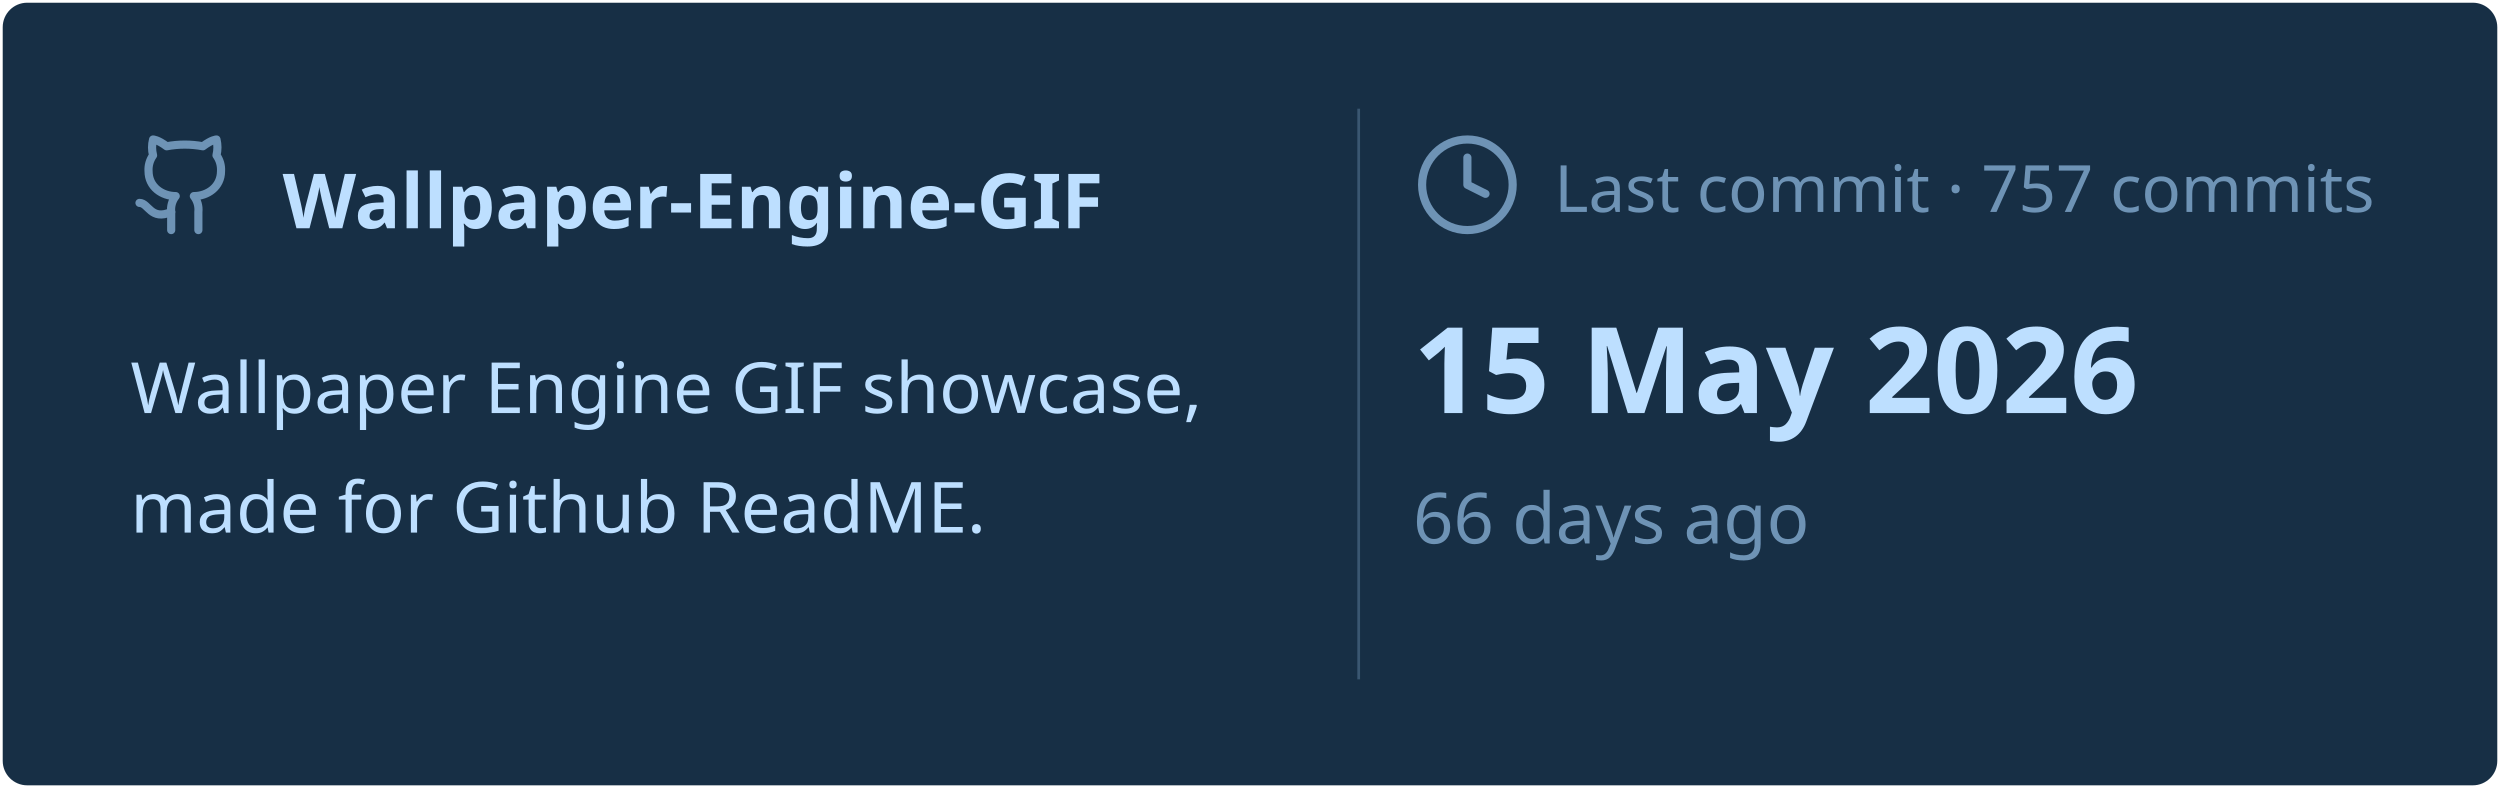
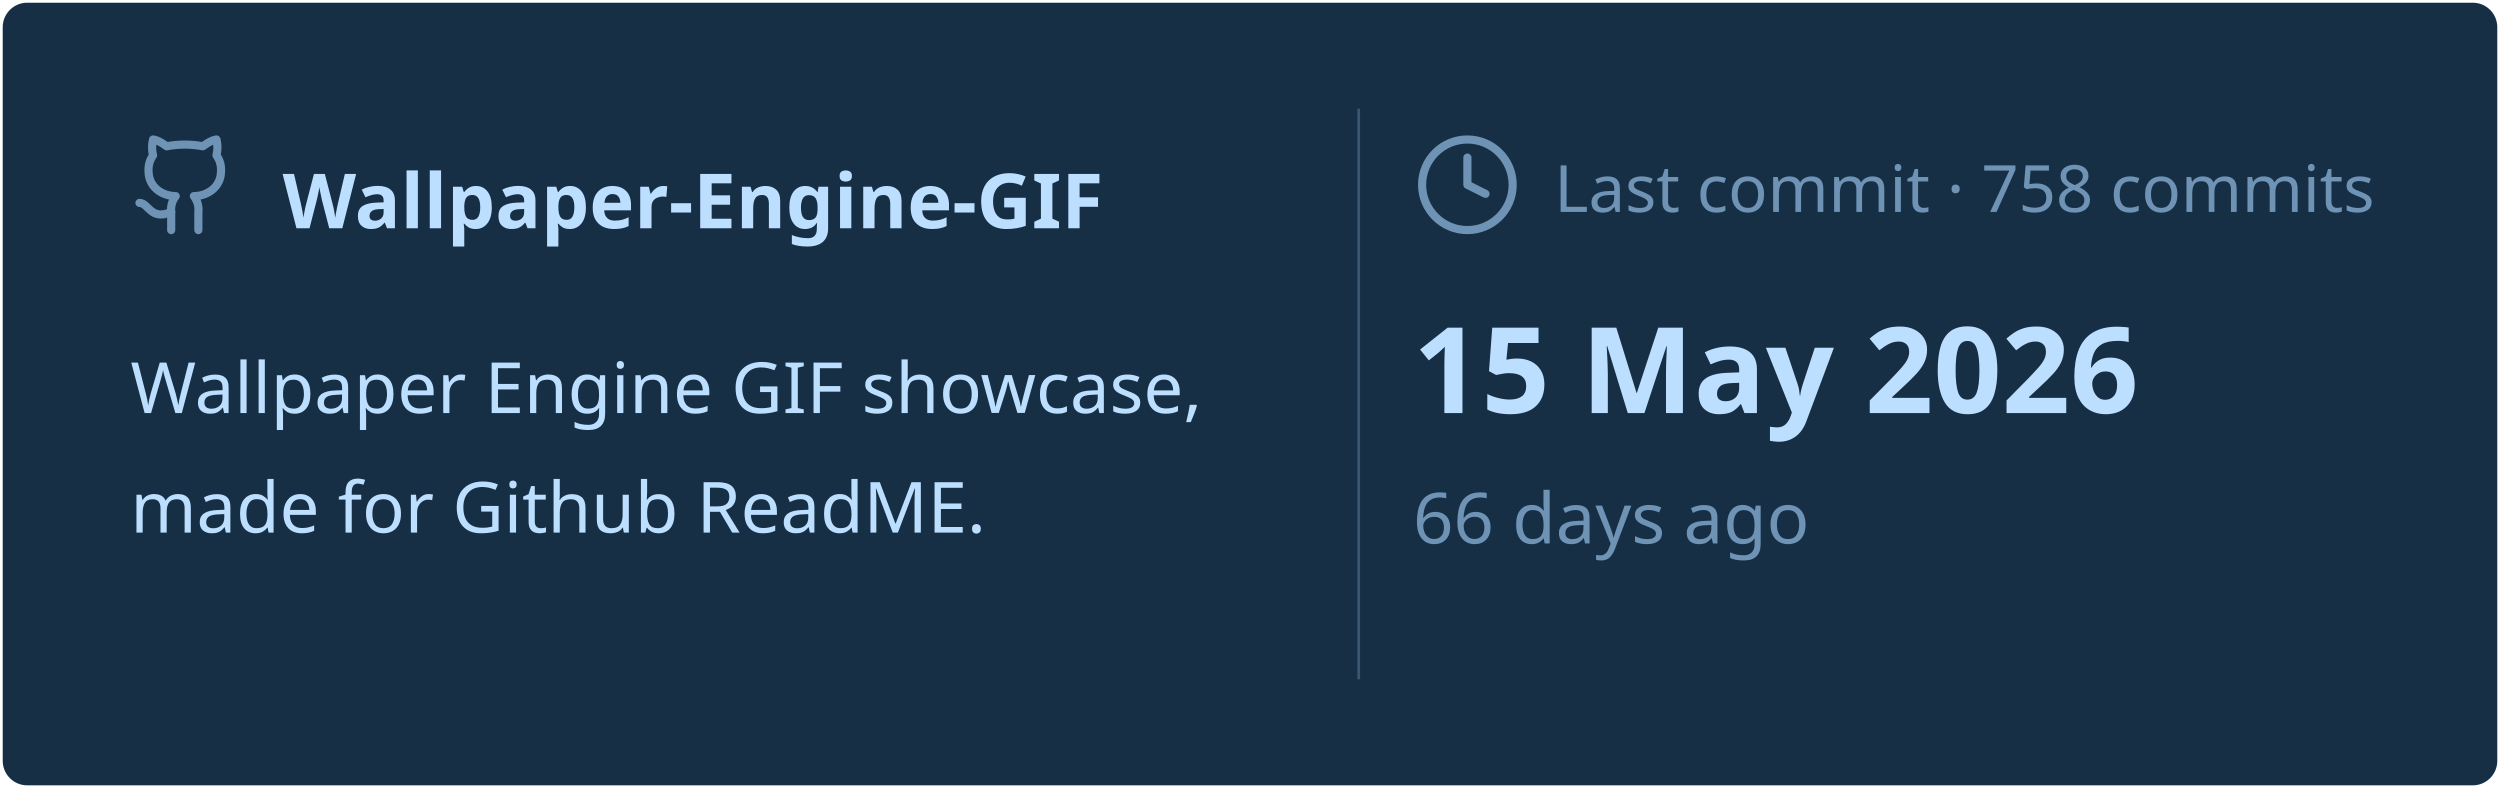
<svg xmlns="http://www.w3.org/2000/svg" viewBox="0 0 460 145" width="460px" height="145px">
  <rect stroke="#000000" stroke-opacity="0" fill="#172F45" rx="4.5" x="0.5" y="0.5" width="459" height="144" />
  <g transform="translate(24, 42)">
    <svg x="0" y="-18" width="20" height="20" viewBox="0 0 24 24" fill="none" stroke="#6E93B5" stroke-width="1.8" stroke-linecap="round" stroke-linejoin="round">
      <path d="M15 22v-4a4.8 4.8 0 0 0-1-3.5c3 0 6-2 6-5.5.08-1.25-.27-2.48-1-3.5.28-1.15.28-2.35 0-3.5 0 0-1 0-3 1.5-2.64-.5-5.36-.5-8 0C6 2 5 2 5 2c-.3 1.15-.3 2.35 0 3.5A5.403 5.403 0 0 0 4 9c0 3.5 3 5.5 6 5.5-.39.49-.68 1.05-.85 1.65-.17.6-.22 1.23-.15 1.85v4" />
      <path d="M9 18c-4.51 2-5-2-7-2" />
    </svg>
    <text x="28" y="0" font-family="&quot;Segoe UI&quot;, Ubuntu, sans-serif" font-size="14" font-weight="700" fill="#BDDFFF">Wallpaper-Engine-GIF</text>
  </g>
  <text x="24" y="76" font-family="&quot;Segoe UI&quot;, Ubuntu, sans-serif" font-size="13" font-weight="400" fill="#BDDFFF">Wallpaper Engine GIF showcase,</text>
  <text x="24" y="98" font-family="&quot;Segoe UI&quot;, Ubuntu, sans-serif" font-size="13" font-weight="400" fill="#BDDFFF">made for Github ReadME.</text>
  <line x1="250" y1="20" x2="250" y2="125" stroke="#6E93B5" stroke-width="0.5" stroke-opacity="0.4" />
  <svg x="260" y="24" width="20" height="20" viewBox="0 0 24 24" fill="none" stroke="#6E93B5" stroke-width="1.8" stroke-linecap="round" stroke-linejoin="round">
    <circle cx="12" cy="12" r="10" />
    <polyline points="12 6 12 12 16 14" />
  </svg>
-   <text x="286" y="39" font-family="&quot;Segoe UI&quot;, Ubuntu, sans-serif" font-size="12" font-weight="400" fill="#6E93B5">Last commit · 757 commits</text>
+   <text x="286" y="39" font-family="&quot;Segoe UI&quot;, Ubuntu, sans-serif" font-size="12" font-weight="400" fill="#6E93B5">Last commit · 758 commits</text>
  <text x="260" y="76" font-family="&quot;Segoe UI&quot;, Ubuntu, sans-serif" font-size="22" font-weight="700" fill="#BDDFFF">15 May 2026</text>
  <text x="260" y="100" font-family="&quot;Segoe UI&quot;, Ubuntu, sans-serif" font-size="13" font-weight="400" fill="#6E93B5">66 days ago</text>
</svg>
